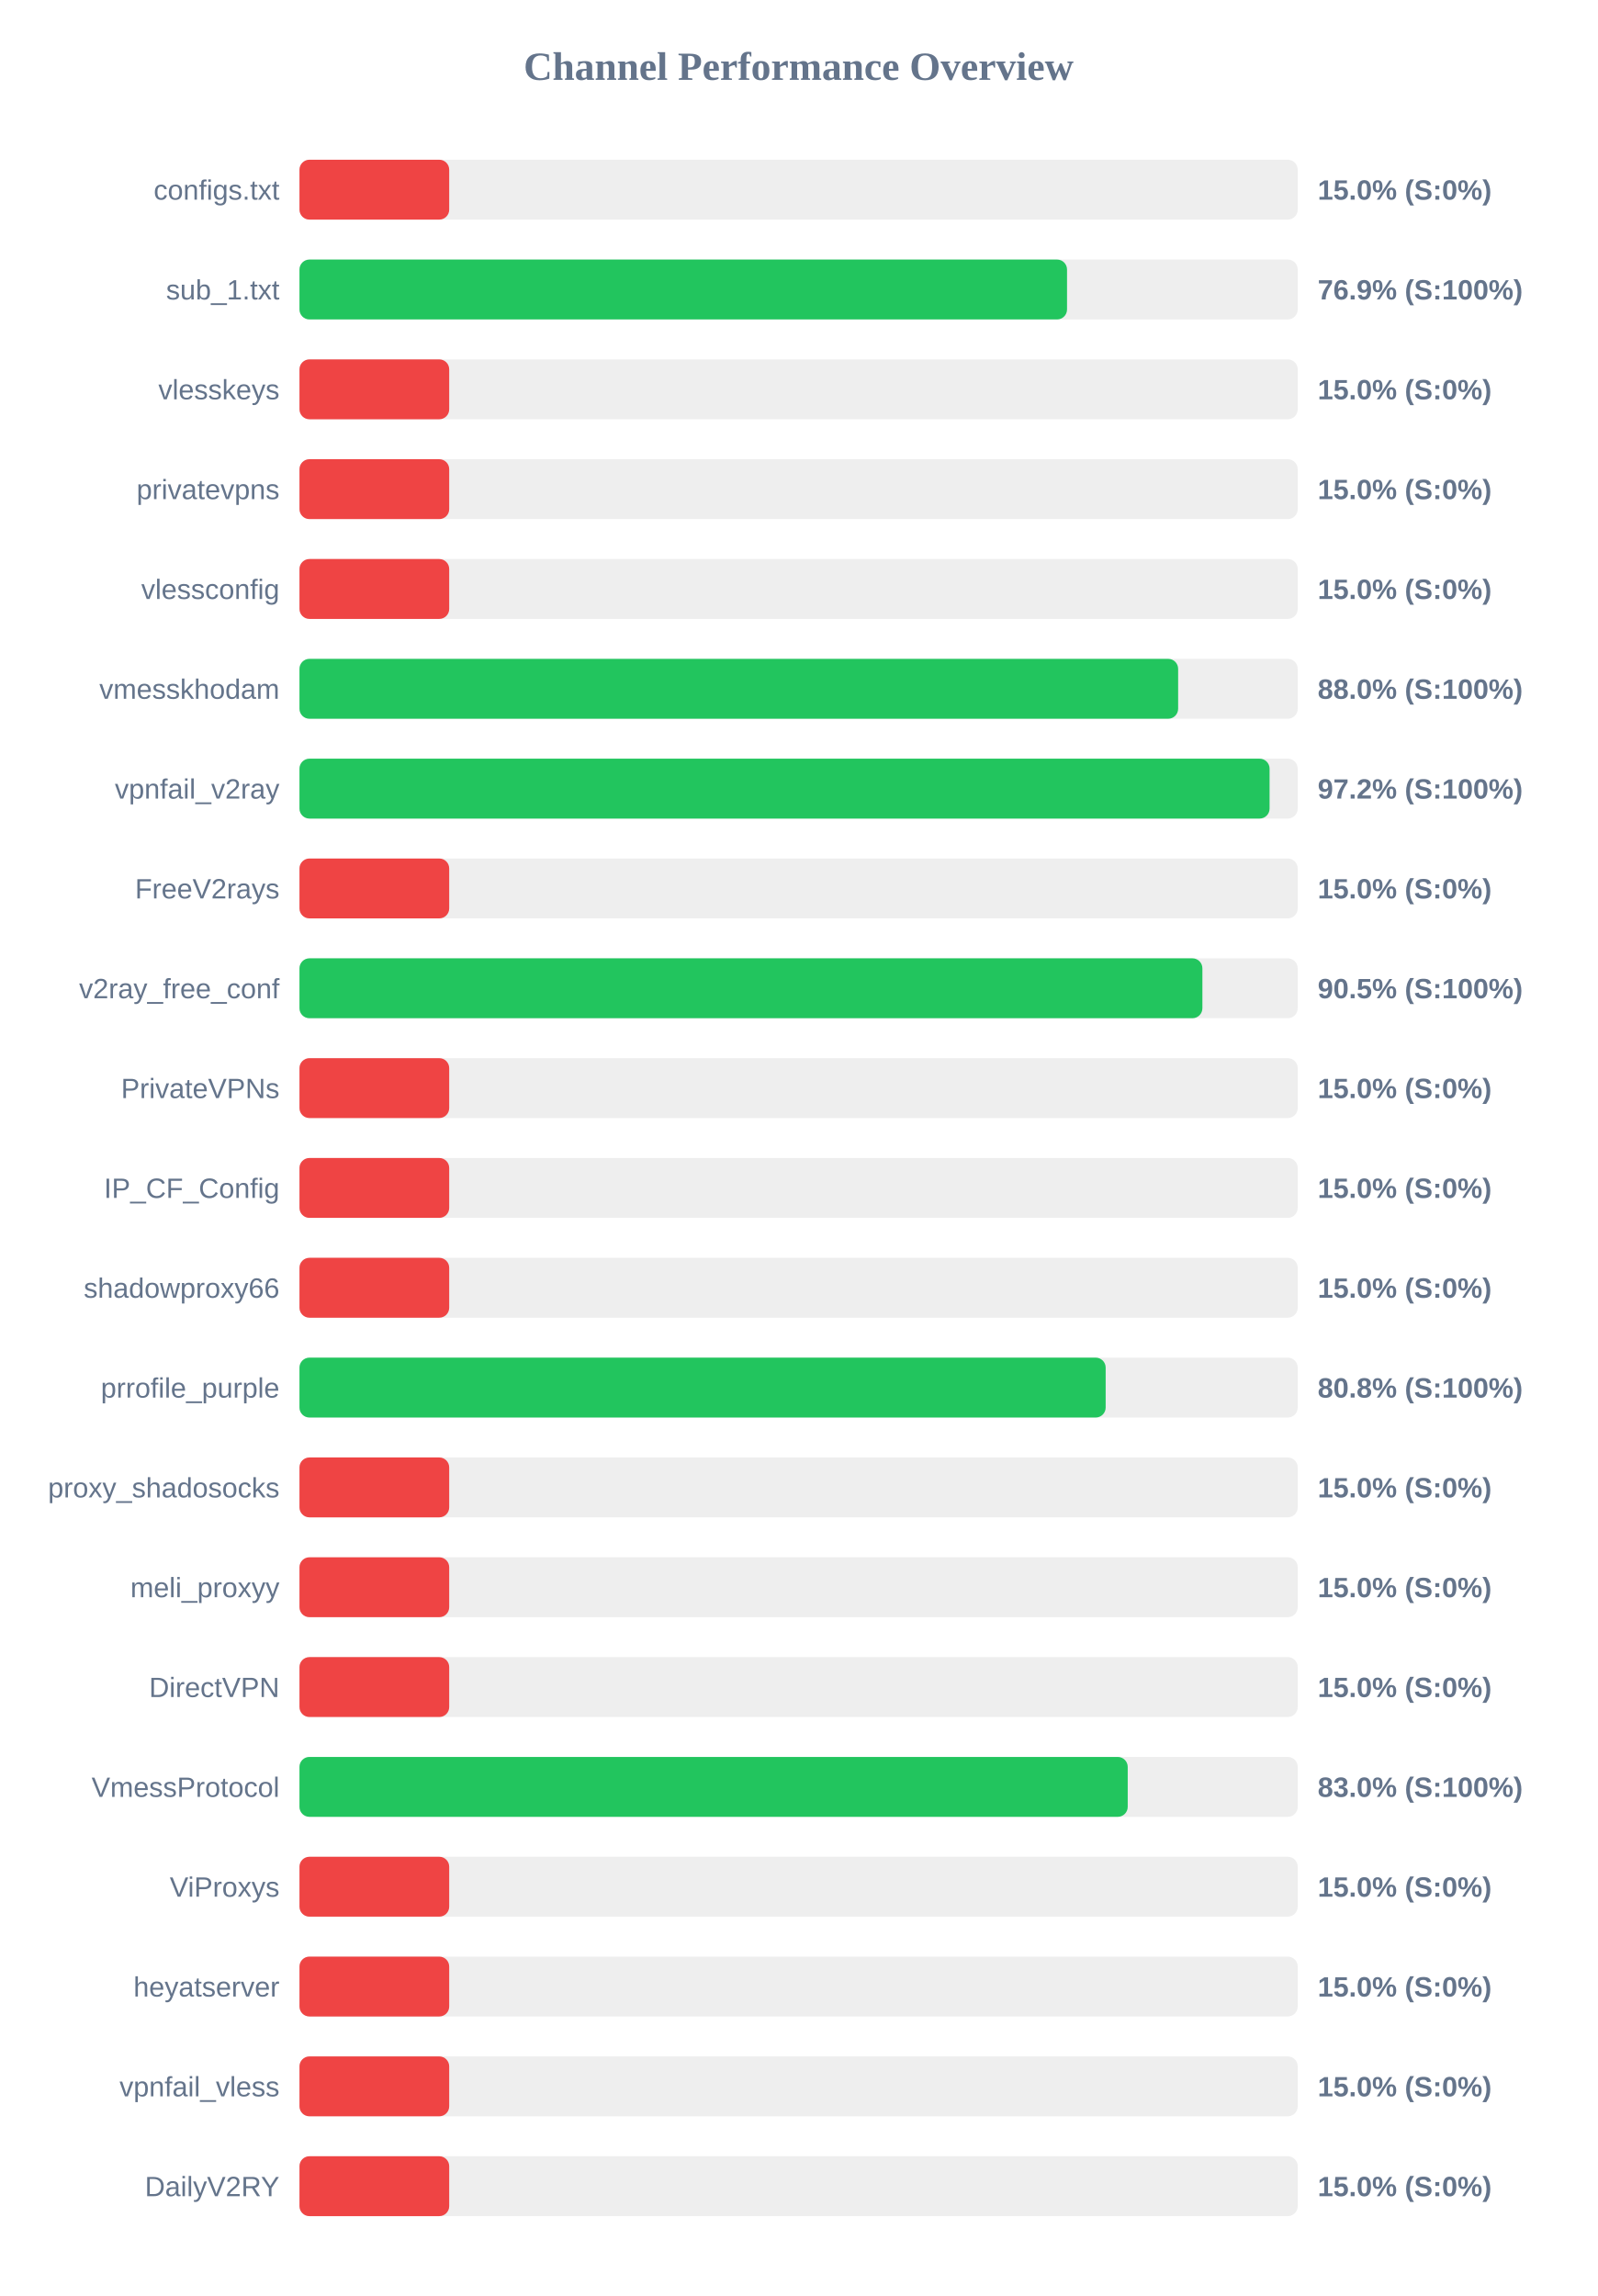
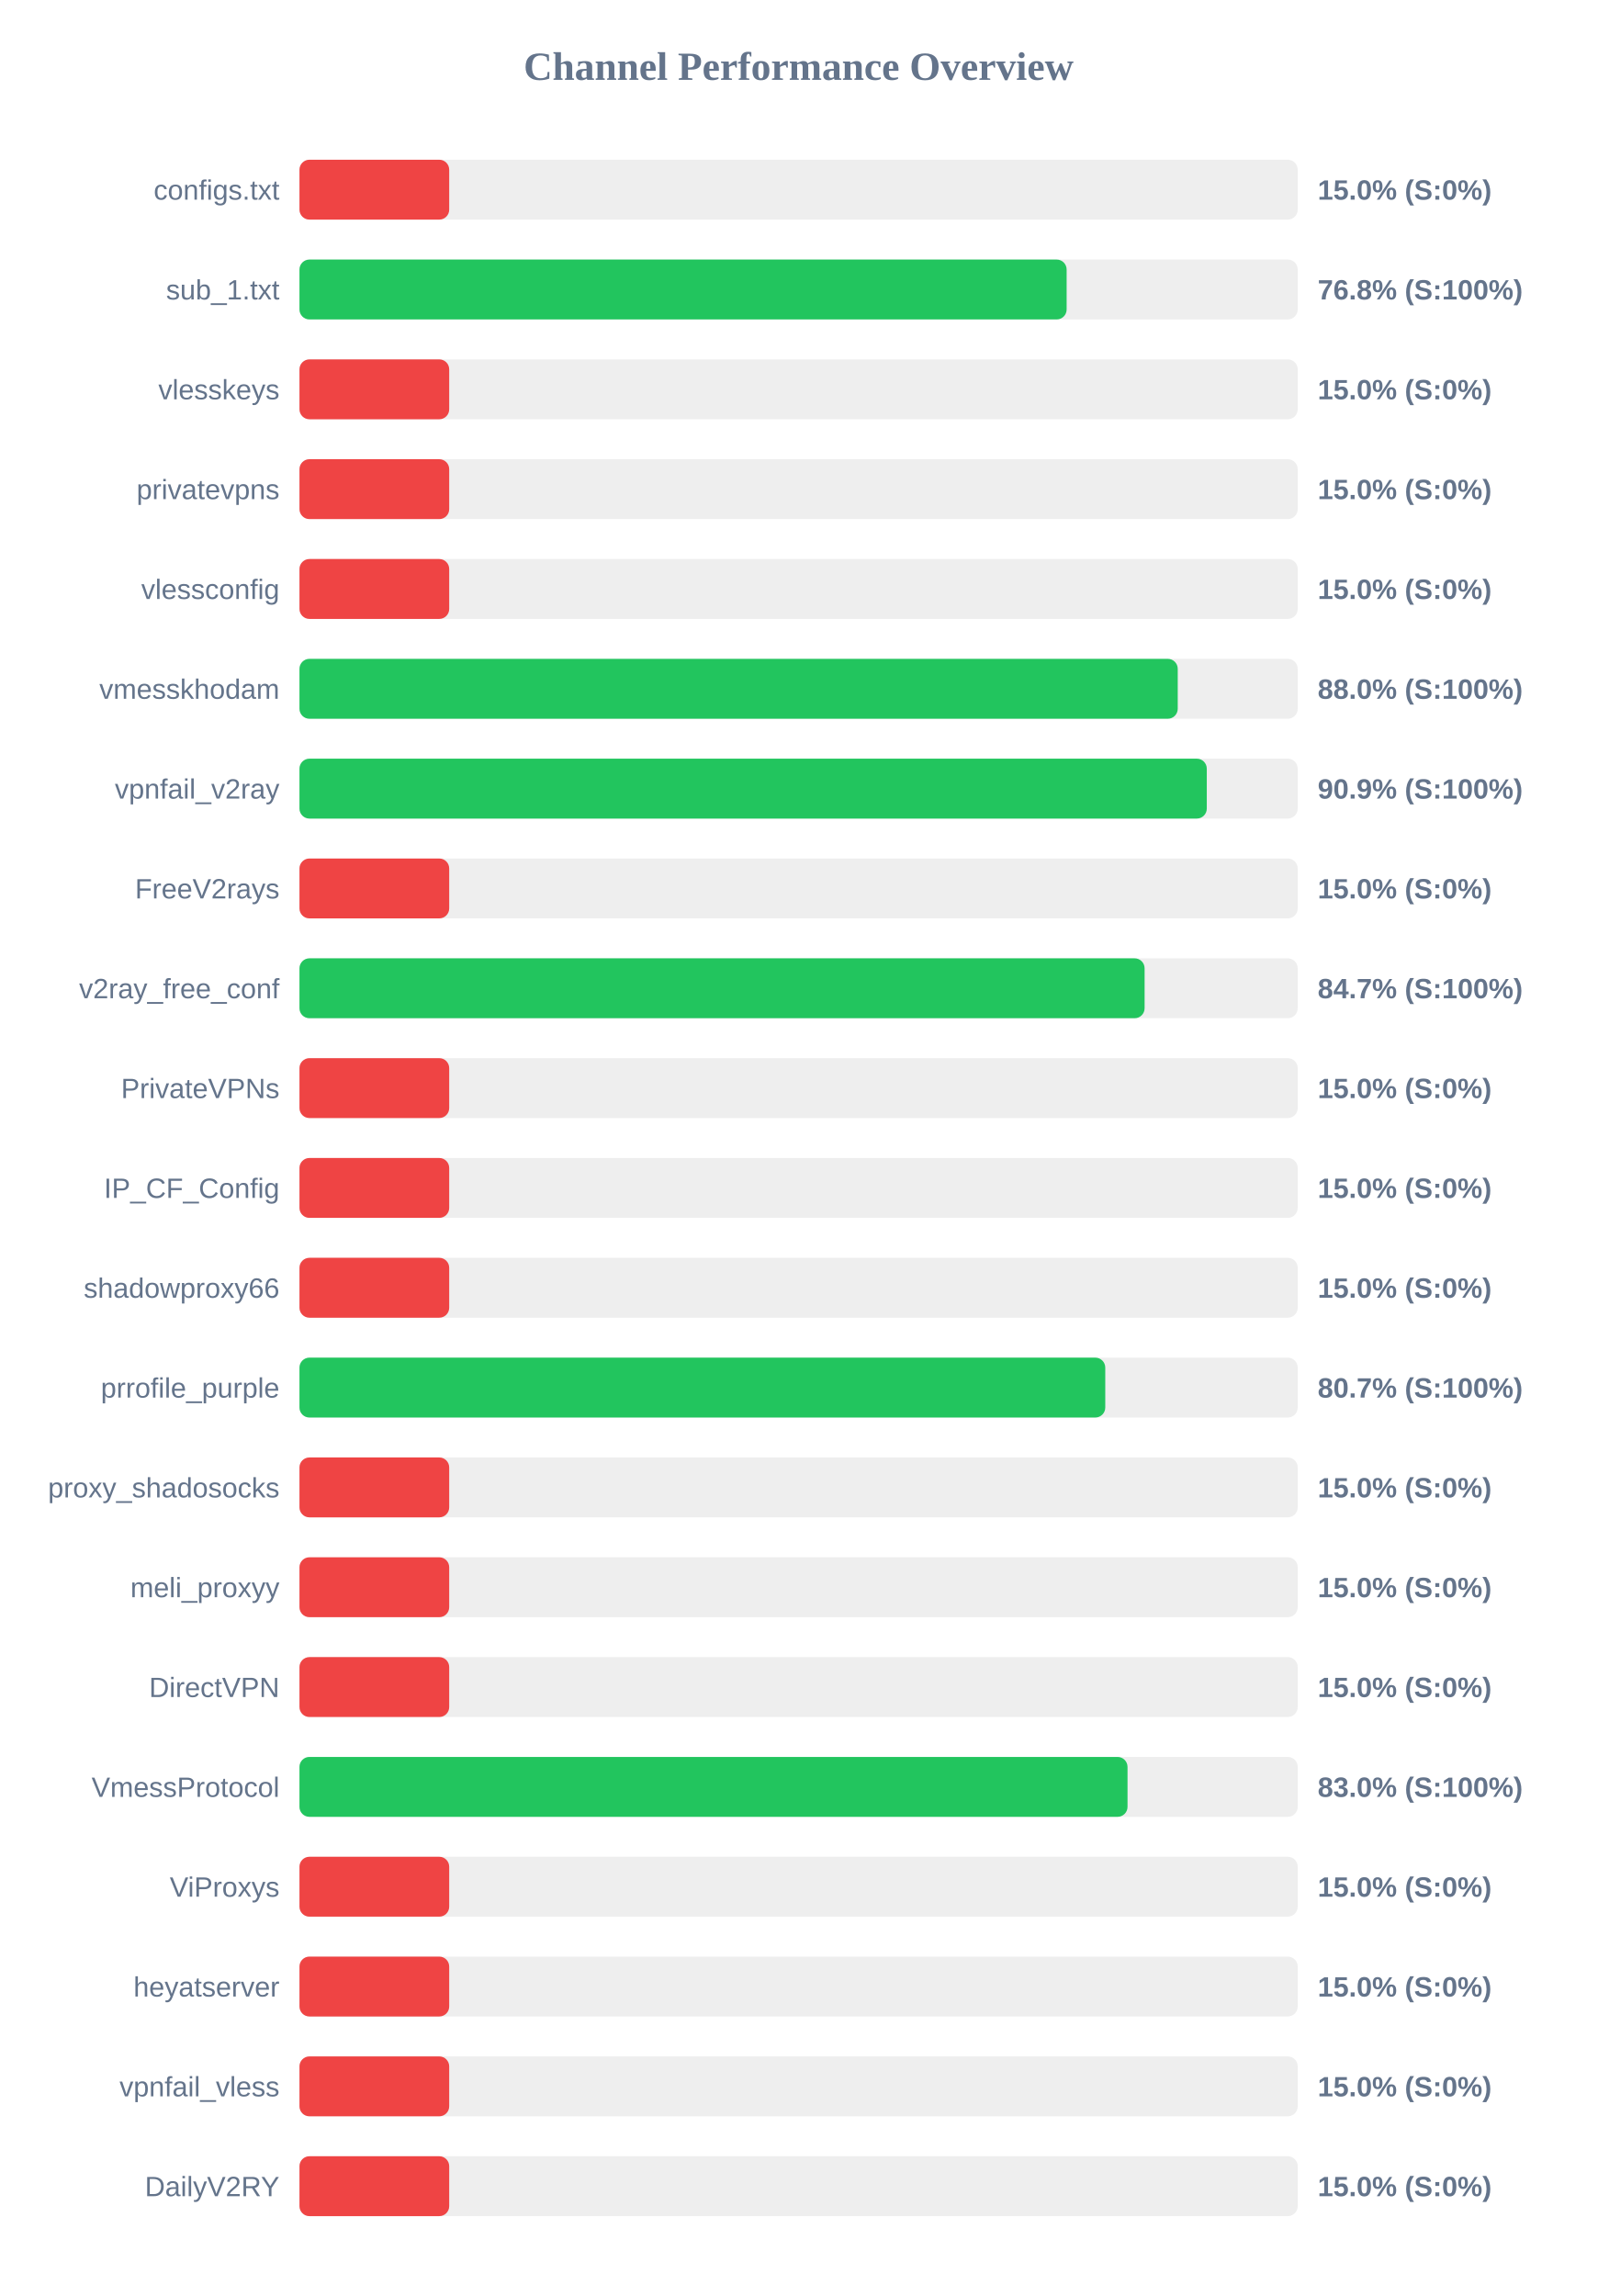
<svg xmlns="http://www.w3.org/2000/svg" width="800" height="1150" version="1.1">
  <style>
        .row { font: 14px Arial; fill: #64748b; }
        .score { font: bold 14px Arial; fill: #64748b; }
    </style>
  <text x="400" y="40" text-anchor="middle" font-size="20px" font-weight="bold" fill="#64748b">Channel Performance Overview</text>
  <rect x="150" y="80" width="500" height="30" fill="#eee" rx="5" />
  <rect x="150" y="80" width="75.0" height="30" fill="#ef4444" rx="5" />
  <text x="140" y="100" text-anchor="end" class="row">configs.txt</text>
  <text x="660" y="100" text-anchor="start" class="score">15.0% (S:0%)</text>
  <rect x="150" y="130" width="500" height="30" fill="#eee" rx="5" />
-   <rect x="150" y="130" width="384.45" height="30" fill="#22c55e" rx="5" />
+   <rect x="150" y="130" width="384.25" height="30" fill="#22c55e" rx="5" />
  <text x="140" y="150" text-anchor="end" class="row">sub_1.txt</text>
-   <text x="660" y="150" text-anchor="start" class="score">76.9% (S:100%)</text>
+   <text x="660" y="150" text-anchor="start" class="score">76.8% (S:100%)</text>
  <rect x="150" y="180" width="500" height="30" fill="#eee" rx="5" />
  <rect x="150" y="180" width="75.0" height="30" fill="#ef4444" rx="5" />
  <text x="140" y="200" text-anchor="end" class="row">vlesskeys</text>
  <text x="660" y="200" text-anchor="start" class="score">15.0% (S:0%)</text>
  <rect x="150" y="230" width="500" height="30" fill="#eee" rx="5" />
  <rect x="150" y="230" width="75.0" height="30" fill="#ef4444" rx="5" />
  <text x="140" y="250" text-anchor="end" class="row">privatevpns</text>
  <text x="660" y="250" text-anchor="start" class="score">15.0% (S:0%)</text>
  <rect x="150" y="280" width="500" height="30" fill="#eee" rx="5" />
  <rect x="150" y="280" width="75.0" height="30" fill="#ef4444" rx="5" />
  <text x="140" y="300" text-anchor="end" class="row">vlessconfig</text>
  <text x="660" y="300" text-anchor="start" class="score">15.0% (S:0%)</text>
  <rect x="150" y="330" width="500" height="30" fill="#eee" rx="5" />
-   <rect x="150" y="330" width="440.1" height="30" fill="#22c55e" rx="5" />
+   <rect x="150" y="330" width="439.9" height="30" fill="#22c55e" rx="5" />
  <text x="140" y="350" text-anchor="end" class="row">vmesskhodam</text>
  <text x="660" y="350" text-anchor="start" class="score">88.0% (S:100%)</text>
  <rect x="150" y="380" width="500" height="30" fill="#eee" rx="5" />
-   <rect x="150" y="380" width="485.9" height="30" fill="#22c55e" rx="5" />
+   <rect x="150" y="380" width="454.45" height="30" fill="#22c55e" rx="5" />
  <text x="140" y="400" text-anchor="end" class="row">vpnfail_v2ray</text>
-   <text x="660" y="400" text-anchor="start" class="score">97.2% (S:100%)</text>
+   <text x="660" y="400" text-anchor="start" class="score">90.9% (S:100%)</text>
  <rect x="150" y="430" width="500" height="30" fill="#eee" rx="5" />
  <rect x="150" y="430" width="75.0" height="30" fill="#ef4444" rx="5" />
  <text x="140" y="450" text-anchor="end" class="row">FreeV2rays</text>
  <text x="660" y="450" text-anchor="start" class="score">15.0% (S:0%)</text>
  <rect x="150" y="480" width="500" height="30" fill="#eee" rx="5" />
-   <rect x="150" y="480" width="452.25" height="30" fill="#22c55e" rx="5" />
+   <rect x="150" y="480" width="423.3" height="30" fill="#22c55e" rx="5" />
  <text x="140" y="500" text-anchor="end" class="row">v2ray_free_conf</text>
-   <text x="660" y="500" text-anchor="start" class="score">90.5% (S:100%)</text>
+   <text x="660" y="500" text-anchor="start" class="score">84.7% (S:100%)</text>
  <rect x="150" y="530" width="500" height="30" fill="#eee" rx="5" />
  <rect x="150" y="530" width="75.0" height="30" fill="#ef4444" rx="5" />
  <text x="140" y="550" text-anchor="end" class="row">PrivateVPNs</text>
  <text x="660" y="550" text-anchor="start" class="score">15.0% (S:0%)</text>
  <rect x="150" y="580" width="500" height="30" fill="#eee" rx="5" />
  <rect x="150" y="580" width="75.0" height="30" fill="#ef4444" rx="5" />
  <text x="140" y="600" text-anchor="end" class="row">IP_CF_Config</text>
  <text x="660" y="600" text-anchor="start" class="score">15.0% (S:0%)</text>
  <rect x="150" y="630" width="500" height="30" fill="#eee" rx="5" />
  <rect x="150" y="630" width="75.0" height="30" fill="#ef4444" rx="5" />
  <text x="140" y="650" text-anchor="end" class="row">shadowproxy66</text>
  <text x="660" y="650" text-anchor="start" class="score">15.0% (S:0%)</text>
  <rect x="150" y="680" width="500" height="30" fill="#eee" rx="5" />
-   <rect x="150" y="680" width="403.8" height="30" fill="#22c55e" rx="5" />
+   <rect x="150" y="680" width="403.6" height="30" fill="#22c55e" rx="5" />
  <text x="140" y="700" text-anchor="end" class="row">prrofile_purple</text>
-   <text x="660" y="700" text-anchor="start" class="score">80.8% (S:100%)</text>
+   <text x="660" y="700" text-anchor="start" class="score">80.7% (S:100%)</text>
  <rect x="150" y="730" width="500" height="30" fill="#eee" rx="5" />
  <rect x="150" y="730" width="75.0" height="30" fill="#ef4444" rx="5" />
  <text x="140" y="750" text-anchor="end" class="row">proxy_shadosocks</text>
  <text x="660" y="750" text-anchor="start" class="score">15.0% (S:0%)</text>
  <rect x="150" y="780" width="500" height="30" fill="#eee" rx="5" />
  <rect x="150" y="780" width="75.0" height="30" fill="#ef4444" rx="5" />
  <text x="140" y="800" text-anchor="end" class="row">meli_proxyy</text>
  <text x="660" y="800" text-anchor="start" class="score">15.0% (S:0%)</text>
  <rect x="150" y="830" width="500" height="30" fill="#eee" rx="5" />
  <rect x="150" y="830" width="75.0" height="30" fill="#ef4444" rx="5" />
  <text x="140" y="850" text-anchor="end" class="row">DirectVPN</text>
  <text x="660" y="850" text-anchor="start" class="score">15.0% (S:0%)</text>
  <rect x="150" y="880" width="500" height="30" fill="#eee" rx="5" />
-   <rect x="150" y="880" width="414.85" height="30" fill="#22c55e" rx="5" />
+   <rect x="150" y="880" width="414.75" height="30" fill="#22c55e" rx="5" />
  <text x="140" y="900" text-anchor="end" class="row">VmessProtocol</text>
  <text x="660" y="900" text-anchor="start" class="score">83.0% (S:100%)</text>
  <rect x="150" y="930" width="500" height="30" fill="#eee" rx="5" />
  <rect x="150" y="930" width="75.0" height="30" fill="#ef4444" rx="5" />
  <text x="140" y="950" text-anchor="end" class="row">ViProxys</text>
  <text x="660" y="950" text-anchor="start" class="score">15.0% (S:0%)</text>
  <rect x="150" y="980" width="500" height="30" fill="#eee" rx="5" />
  <rect x="150" y="980" width="75.0" height="30" fill="#ef4444" rx="5" />
  <text x="140" y="1000" text-anchor="end" class="row">heyatserver</text>
  <text x="660" y="1000" text-anchor="start" class="score">15.0% (S:0%)</text>
  <rect x="150" y="1030" width="500" height="30" fill="#eee" rx="5" />
  <rect x="150" y="1030" width="75.0" height="30" fill="#ef4444" rx="5" />
  <text x="140" y="1050" text-anchor="end" class="row">vpnfail_vless</text>
  <text x="660" y="1050" text-anchor="start" class="score">15.0% (S:0%)</text>
  <rect x="150" y="1080" width="500" height="30" fill="#eee" rx="5" />
  <rect x="150" y="1080" width="75.0" height="30" fill="#ef4444" rx="5" />
  <text x="140" y="1100" text-anchor="end" class="row">DailyV2RY</text>
  <text x="660" y="1100" text-anchor="start" class="score">15.0% (S:0%)</text>
</svg>
